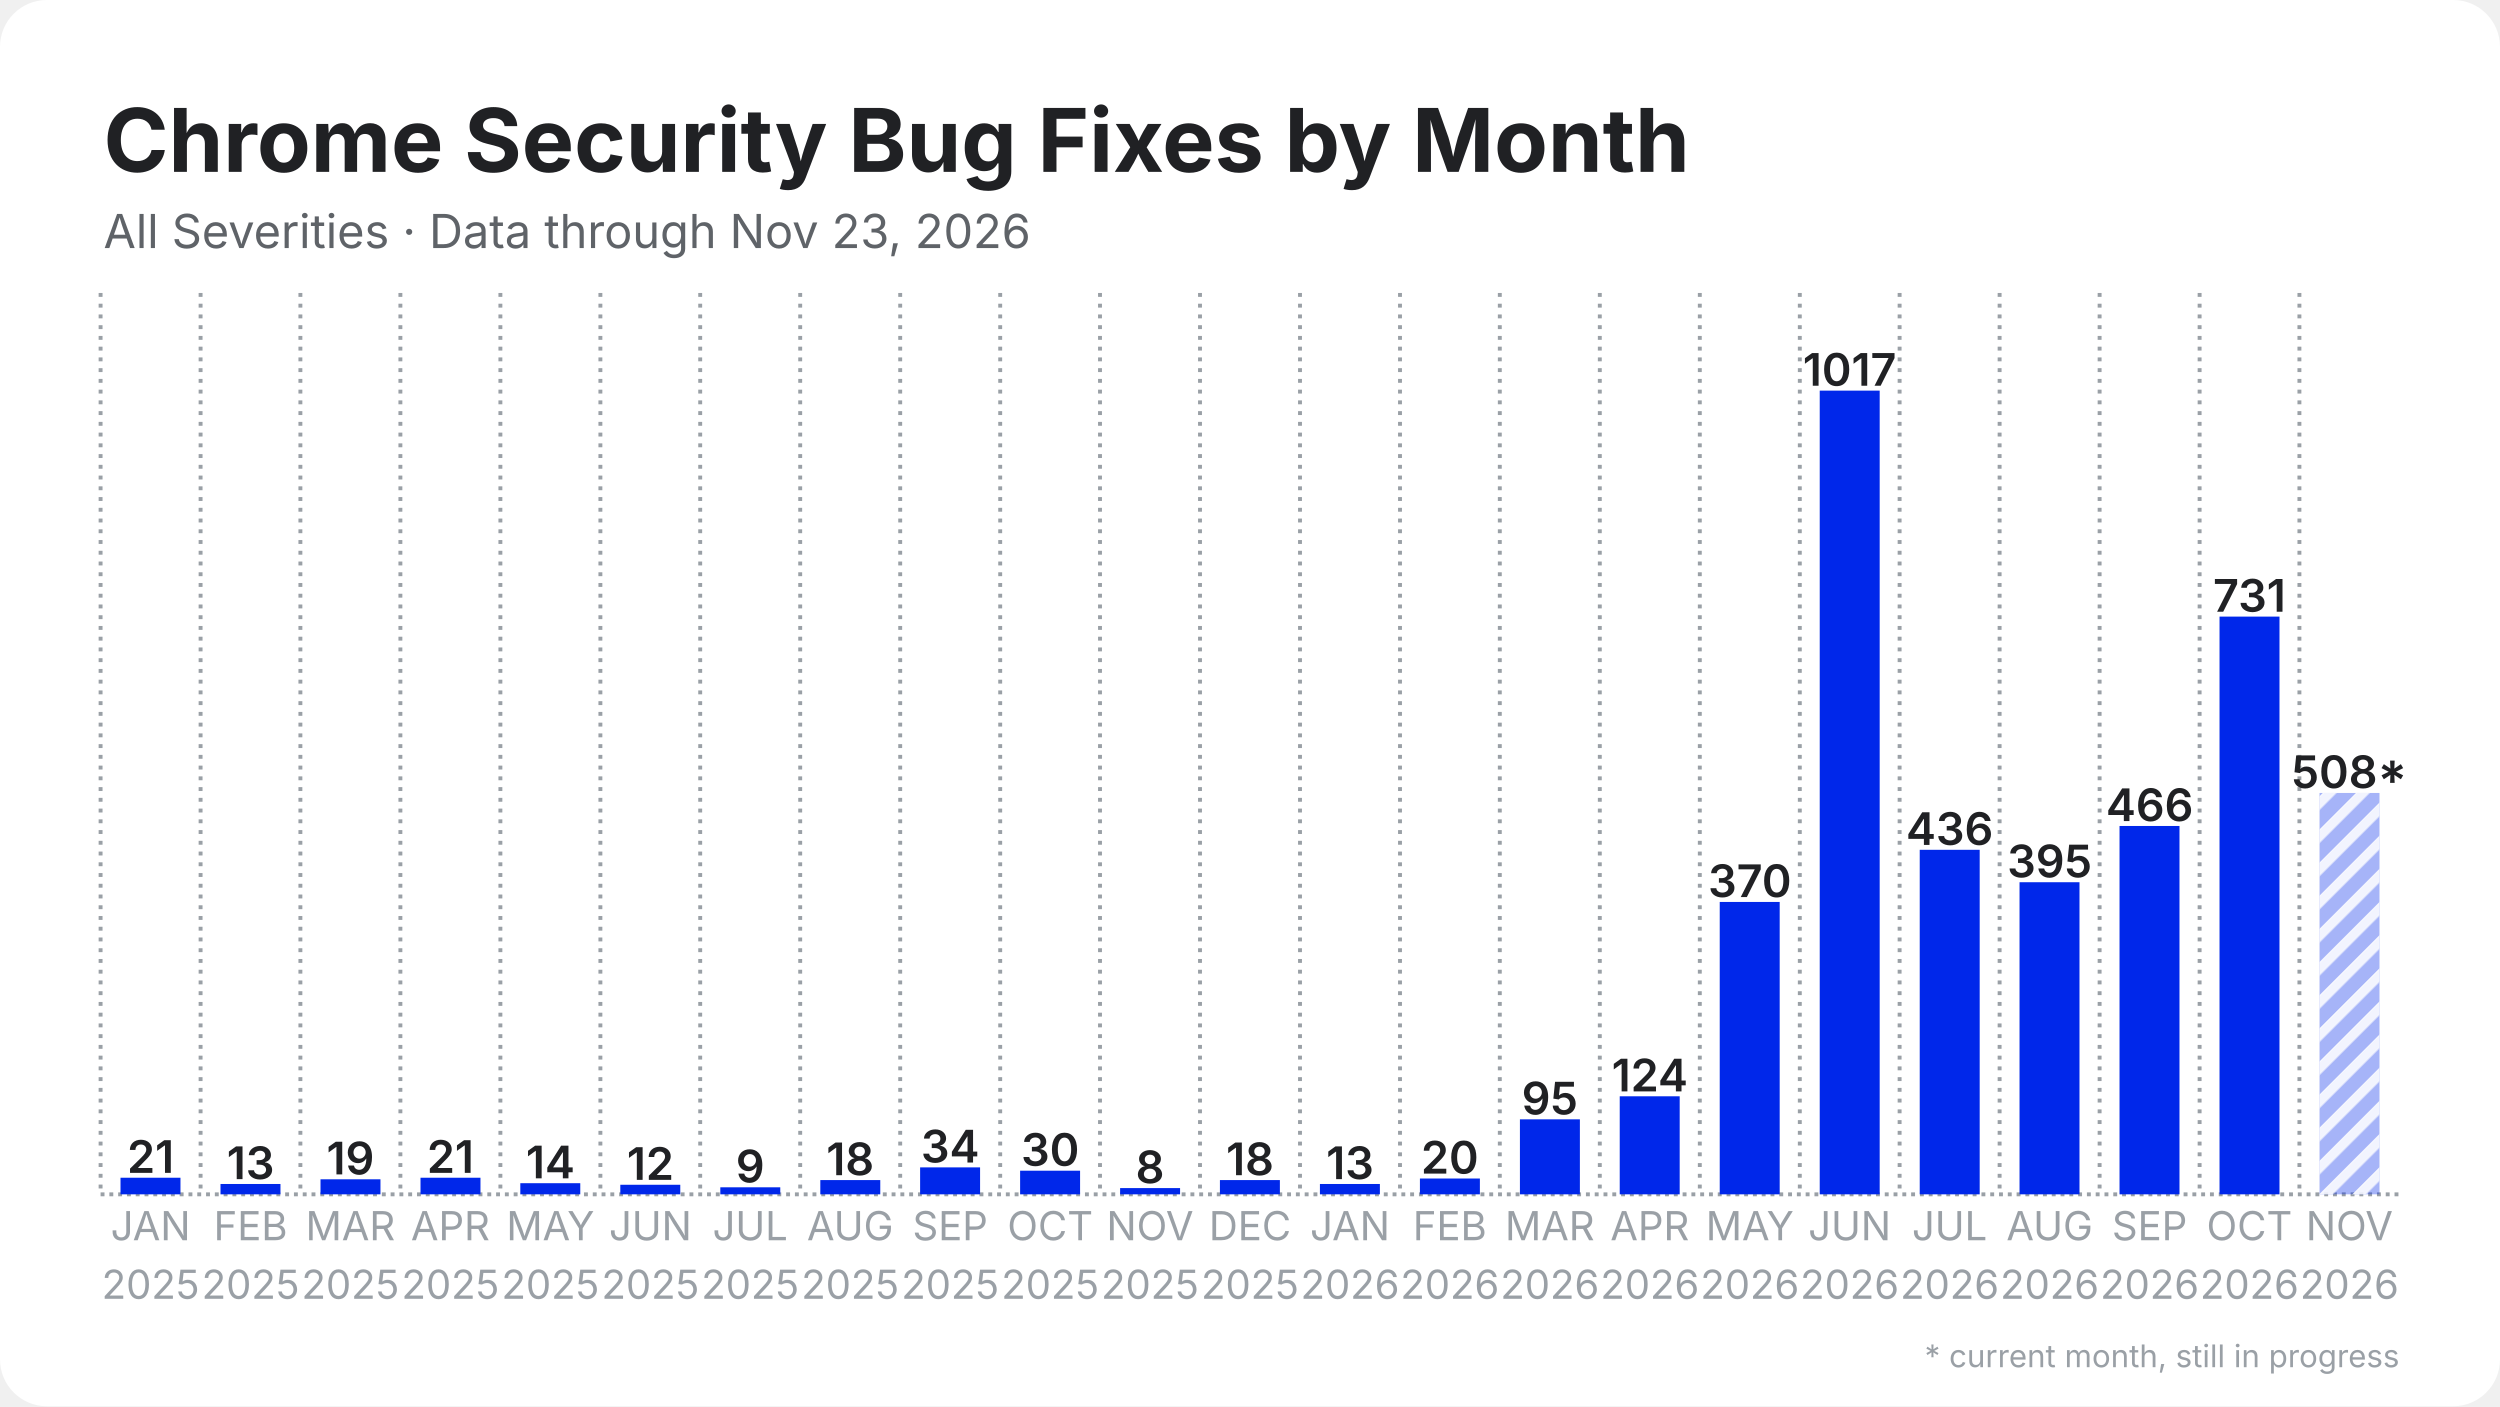
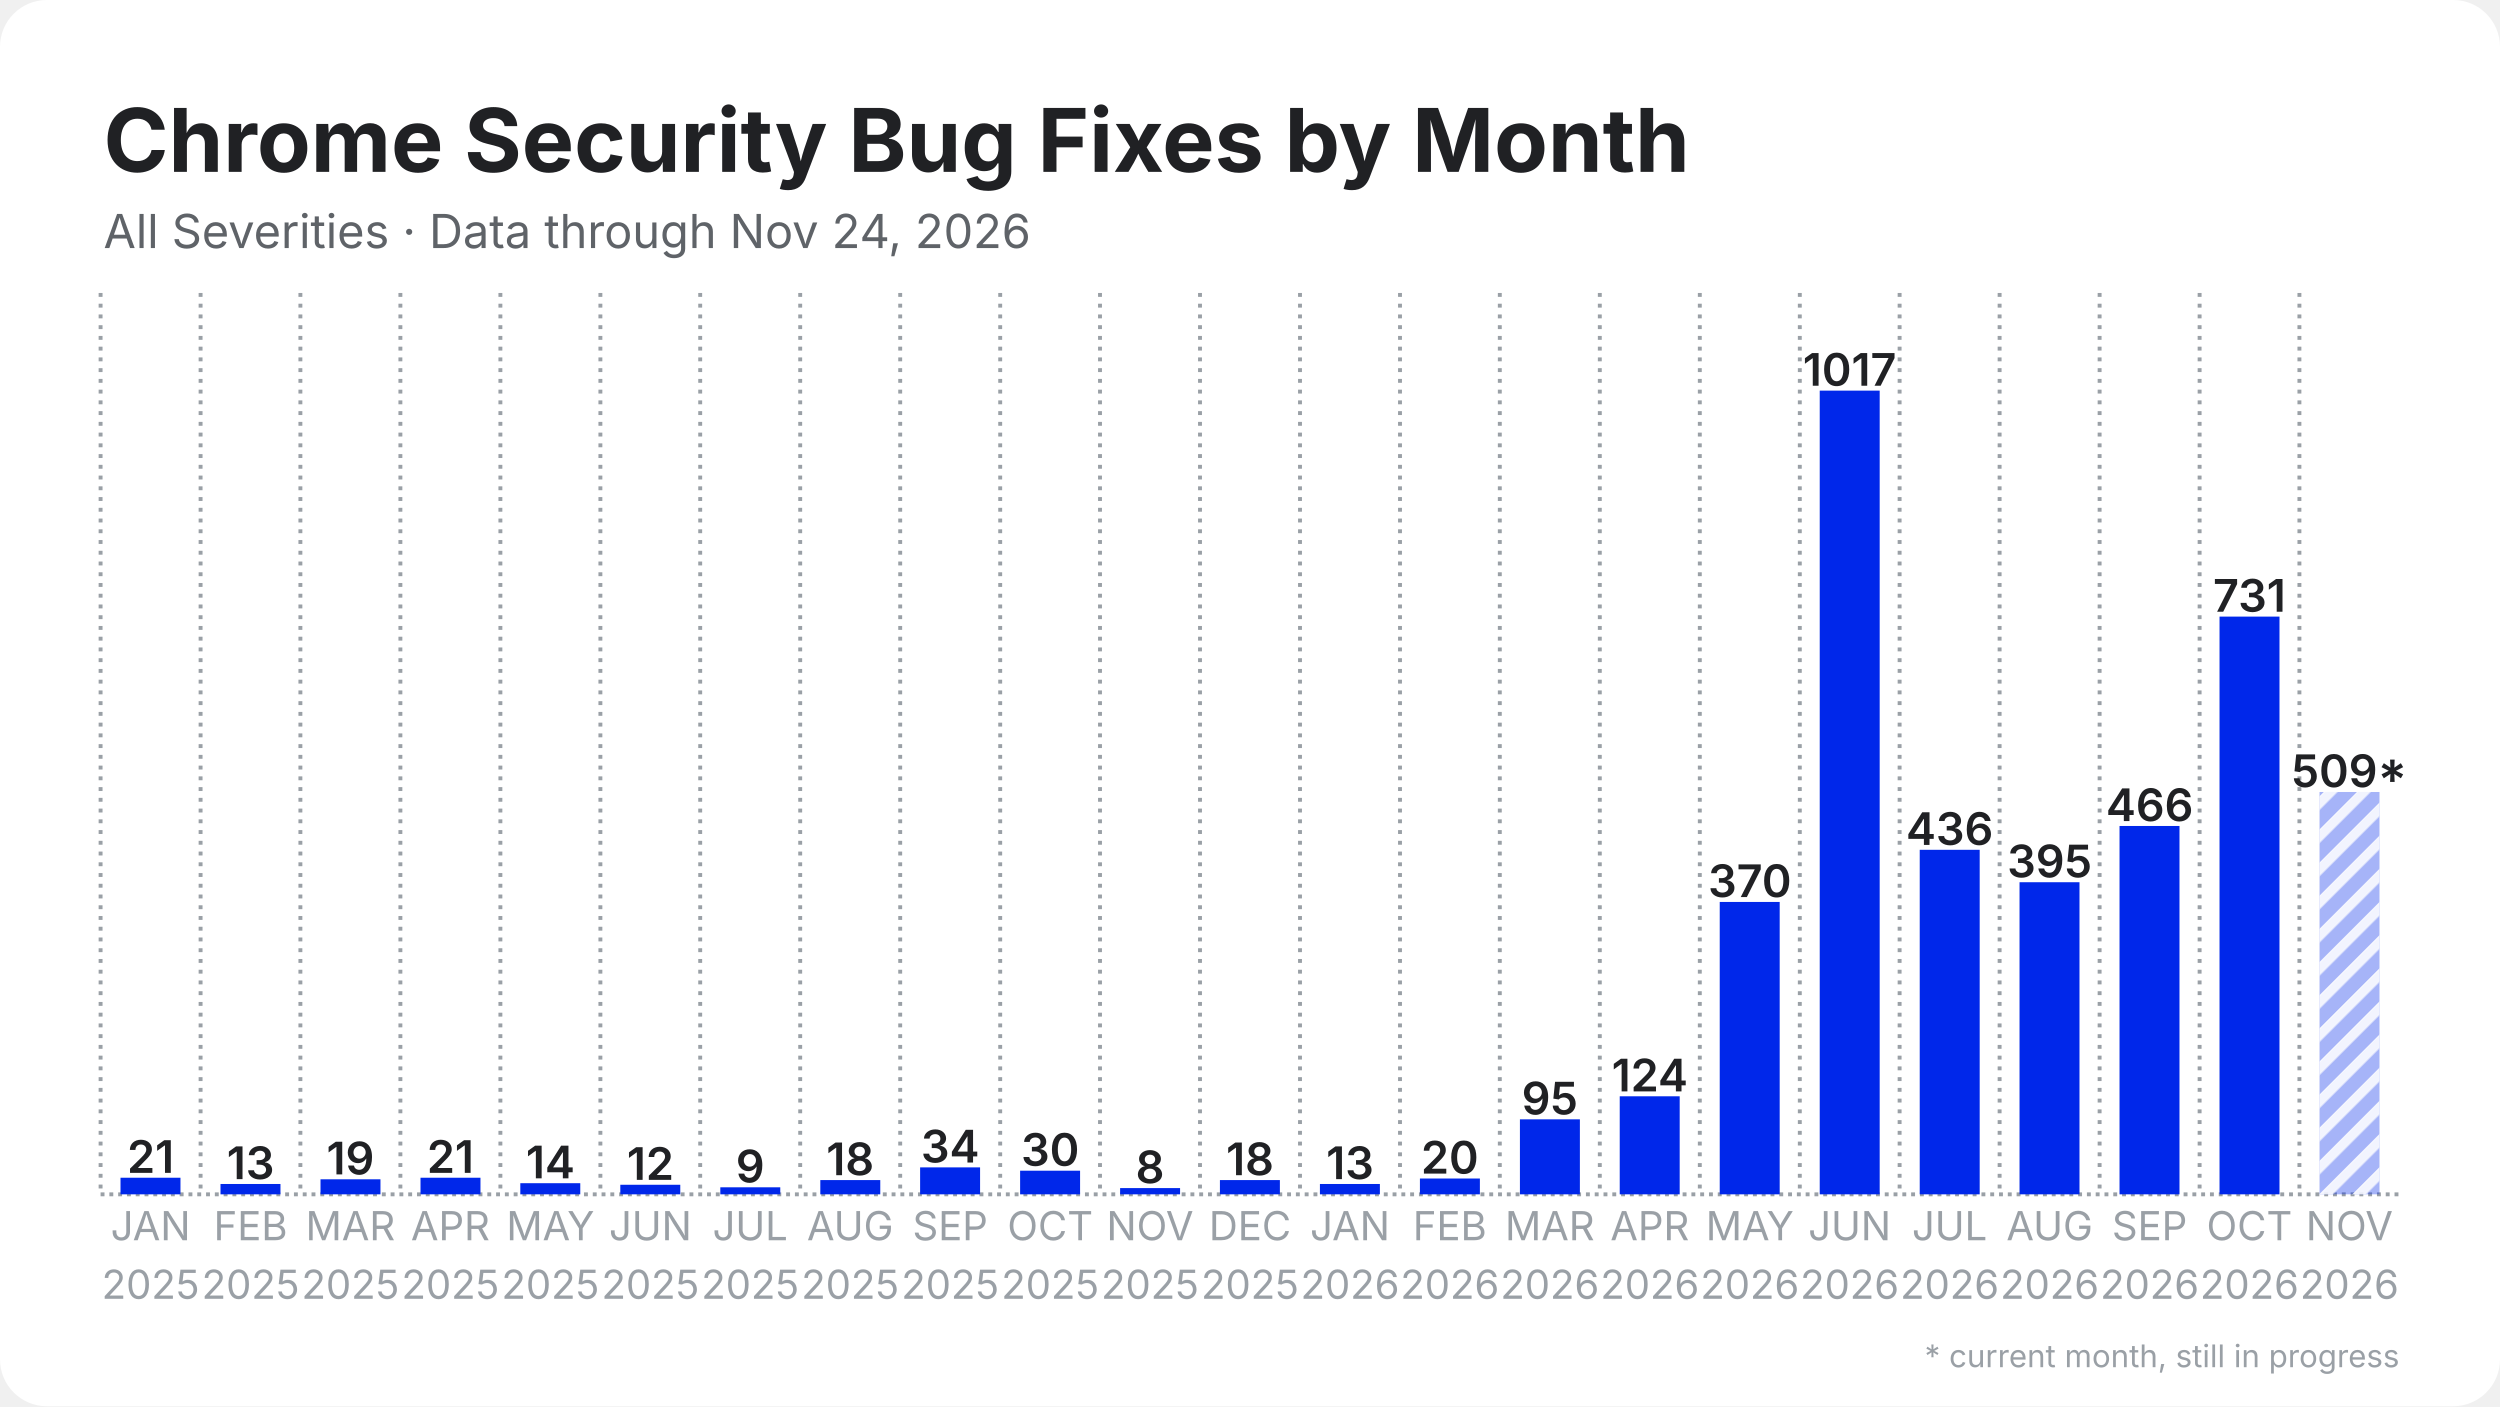
<svg xmlns="http://www.w3.org/2000/svg" width="1280" height="720" viewBox="0 0 1280 720">
  <rect width="1280" height="720" rx="24" fill="#ffffff" />
  <defs>
    <pattern id="stripes" width="12" height="12" patternUnits="userSpaceOnUse" patternTransform="rotate(45)">
      <rect width="12" height="12" fill="none" />
      <rect width="5" height="12" fill="#ffffff" opacity="0.85" />
    </pattern>
  </defs>
  <line x1="51.5" y1="611.5" x2="1228.5" y2="611.5" stroke="#9aa0a6" stroke-width="2" stroke-dasharray="2 2.5" />
  <line x1="51.5" y1="150.0" x2="51.5" y2="611.5" stroke="#9aa0a6" stroke-width="2" stroke-dasharray="2 3.5" />
  <line x1="102.7" y1="150.0" x2="102.7" y2="611.5" stroke="#9aa0a6" stroke-width="2" stroke-dasharray="2 3.5" />
  <line x1="153.8" y1="150.0" x2="153.8" y2="611.5" stroke="#9aa0a6" stroke-width="2" stroke-dasharray="2 3.5" />
  <line x1="205.0" y1="150.0" x2="205.0" y2="611.5" stroke="#9aa0a6" stroke-width="2" stroke-dasharray="2 3.5" />
  <line x1="256.2" y1="150.0" x2="256.2" y2="611.5" stroke="#9aa0a6" stroke-width="2" stroke-dasharray="2 3.5" />
  <line x1="307.4" y1="150.0" x2="307.4" y2="611.5" stroke="#9aa0a6" stroke-width="2" stroke-dasharray="2 3.5" />
  <line x1="358.5" y1="150.0" x2="358.5" y2="611.5" stroke="#9aa0a6" stroke-width="2" stroke-dasharray="2 3.5" />
  <line x1="409.7" y1="150.0" x2="409.7" y2="611.5" stroke="#9aa0a6" stroke-width="2" stroke-dasharray="2 3.5" />
  <line x1="460.9" y1="150.0" x2="460.9" y2="611.5" stroke="#9aa0a6" stroke-width="2" stroke-dasharray="2 3.5" />
  <line x1="512.1" y1="150.0" x2="512.1" y2="611.5" stroke="#9aa0a6" stroke-width="2" stroke-dasharray="2 3.5" />
  <line x1="563.2" y1="150.0" x2="563.2" y2="611.5" stroke="#9aa0a6" stroke-width="2" stroke-dasharray="2 3.5" />
  <line x1="614.4" y1="150.0" x2="614.4" y2="611.5" stroke="#9aa0a6" stroke-width="2" stroke-dasharray="2 3.5" />
  <line x1="665.6" y1="150.0" x2="665.6" y2="611.5" stroke="#9aa0a6" stroke-width="2" stroke-dasharray="2 3.5" />
  <line x1="716.8" y1="150.0" x2="716.8" y2="611.5" stroke="#9aa0a6" stroke-width="2" stroke-dasharray="2 3.5" />
  <line x1="767.9" y1="150.0" x2="767.9" y2="611.5" stroke="#9aa0a6" stroke-width="2" stroke-dasharray="2 3.5" />
  <line x1="819.1" y1="150.0" x2="819.1" y2="611.5" stroke="#9aa0a6" stroke-width="2" stroke-dasharray="2 3.5" />
  <line x1="870.3" y1="150.0" x2="870.3" y2="611.5" stroke="#9aa0a6" stroke-width="2" stroke-dasharray="2 3.5" />
  <line x1="921.5" y1="150.0" x2="921.5" y2="611.5" stroke="#9aa0a6" stroke-width="2" stroke-dasharray="2 3.5" />
  <line x1="972.6" y1="150.0" x2="972.6" y2="611.5" stroke="#9aa0a6" stroke-width="2" stroke-dasharray="2 3.5" />
  <line x1="1023.8" y1="150.0" x2="1023.8" y2="611.5" stroke="#9aa0a6" stroke-width="2" stroke-dasharray="2 3.5" />
  <line x1="1075.0" y1="150.0" x2="1075.0" y2="611.5" stroke="#9aa0a6" stroke-width="2" stroke-dasharray="2 3.5" />
  <line x1="1126.2" y1="150.0" x2="1126.2" y2="611.5" stroke="#9aa0a6" stroke-width="2" stroke-dasharray="2 3.5" />
  <line x1="1177.3" y1="150.0" x2="1177.3" y2="611.5" stroke="#9aa0a6" stroke-width="2" stroke-dasharray="2 3.5" />
  <rect x="61.7" y="603.0" width="30.7" height="8.5" fill="#0027ea" />
  <text x="77.1" y="600.5" text-anchor="middle" font-family="Inter, Segoe UI, Helvetica, Arial, sans-serif" font-size="23.0" font-weight="600" fill="#202124">21</text>
  <rect x="112.9" y="606.2" width="30.7" height="5.3" fill="#0027ea" />
  <text x="128.3" y="603.7" text-anchor="middle" font-family="Inter, Segoe UI, Helvetica, Arial, sans-serif" font-size="23.0" font-weight="600" fill="#202124">13</text>
  <rect x="164.1" y="603.8" width="30.7" height="7.7" fill="#0027ea" />
  <text x="179.4" y="601.3" text-anchor="middle" font-family="Inter, Segoe UI, Helvetica, Arial, sans-serif" font-size="23.0" font-weight="600" fill="#202124">19</text>
  <rect x="215.3" y="603.0" width="30.7" height="8.5" fill="#0027ea" />
  <text x="230.6" y="600.5" text-anchor="middle" font-family="Inter, Segoe UI, Helvetica, Arial, sans-serif" font-size="23.0" font-weight="600" fill="#202124">21</text>
  <rect x="266.4" y="605.8" width="30.7" height="5.7" fill="#0027ea" />
  <text x="281.8" y="603.3" text-anchor="middle" font-family="Inter, Segoe UI, Helvetica, Arial, sans-serif" font-size="23.0" font-weight="600" fill="#202124">14</text>
  <rect x="317.6" y="606.6" width="30.7" height="4.9" fill="#0027ea" />
  <text x="333.0" y="604.1" text-anchor="middle" font-family="Inter, Segoe UI, Helvetica, Arial, sans-serif" font-size="23.0" font-weight="600" fill="#202124">12</text>
  <rect x="368.8" y="607.9" width="30.7" height="3.6" fill="#0027ea" />
  <text x="384.1" y="605.4" text-anchor="middle" font-family="Inter, Segoe UI, Helvetica, Arial, sans-serif" font-size="23.0" font-weight="600" fill="#202124">9</text>
  <rect x="420.0" y="604.2" width="30.7" height="7.3" fill="#0027ea" />
  <text x="435.3" y="601.7" text-anchor="middle" font-family="Inter, Segoe UI, Helvetica, Arial, sans-serif" font-size="23.0" font-weight="600" fill="#202124">18</text>
  <rect x="471.1" y="597.7" width="30.7" height="13.8" fill="#0027ea" />
  <text x="486.5" y="595.2" text-anchor="middle" font-family="Inter, Segoe UI, Helvetica, Arial, sans-serif" font-size="23.0" font-weight="600" fill="#202124">34</text>
  <rect x="522.3" y="599.4" width="30.7" height="12.1" fill="#0027ea" />
  <text x="537.7" y="596.9" text-anchor="middle" font-family="Inter, Segoe UI, Helvetica, Arial, sans-serif" font-size="23.0" font-weight="600" fill="#202124">30</text>
  <rect x="573.5" y="608.3" width="30.7" height="3.2" fill="#0027ea" />
  <text x="588.8" y="605.8" text-anchor="middle" font-family="Inter, Segoe UI, Helvetica, Arial, sans-serif" font-size="23.0" font-weight="600" fill="#202124">8</text>
  <rect x="624.6" y="604.2" width="30.7" height="7.3" fill="#0027ea" />
  <text x="640.0" y="601.7" text-anchor="middle" font-family="Inter, Segoe UI, Helvetica, Arial, sans-serif" font-size="23.0" font-weight="600" fill="#202124">18</text>
  <rect x="675.8" y="606.2" width="30.7" height="5.3" fill="#0027ea" />
  <text x="691.2" y="603.7" text-anchor="middle" font-family="Inter, Segoe UI, Helvetica, Arial, sans-serif" font-size="23.0" font-weight="600" fill="#202124">13</text>
  <rect x="727.0" y="603.4" width="30.7" height="8.1" fill="#0027ea" />
  <text x="742.3" y="600.9" text-anchor="middle" font-family="Inter, Segoe UI, Helvetica, Arial, sans-serif" font-size="23.0" font-weight="600" fill="#202124">20</text>
  <rect x="778.2" y="573.1" width="30.7" height="38.4" fill="#0027ea" />
  <text x="793.5" y="570.6" text-anchor="middle" font-family="Inter, Segoe UI, Helvetica, Arial, sans-serif" font-size="23.0" font-weight="600" fill="#202124">95</text>
  <rect x="829.3" y="561.3" width="30.7" height="50.2" fill="#0027ea" />
  <text x="844.7" y="558.8" text-anchor="middle" font-family="Inter, Segoe UI, Helvetica, Arial, sans-serif" font-size="23.0" font-weight="600" fill="#202124">124</text>
  <rect x="880.5" y="461.8" width="30.7" height="149.7" fill="#0027ea" />
  <text x="895.9" y="459.3" text-anchor="middle" font-family="Inter, Segoe UI, Helvetica, Arial, sans-serif" font-size="23.0" font-weight="600" fill="#202124">370</text>
  <rect x="931.7" y="200.0" width="30.7" height="411.5" fill="#0027ea" />
  <text x="947.0" y="197.5" text-anchor="middle" font-family="Inter, Segoe UI, Helvetica, Arial, sans-serif" font-size="23.0" font-weight="600" fill="#202124">1017</text>
  <rect x="982.9" y="435.1" width="30.7" height="176.4" fill="#0027ea" />
  <text x="998.2" y="432.6" text-anchor="middle" font-family="Inter, Segoe UI, Helvetica, Arial, sans-serif" font-size="23.0" font-weight="600" fill="#202124">436</text>
  <rect x="1034.0" y="451.7" width="30.7" height="159.8" fill="#0027ea" />
  <text x="1049.4" y="449.2" text-anchor="middle" font-family="Inter, Segoe UI, Helvetica, Arial, sans-serif" font-size="23.0" font-weight="600" fill="#202124">395</text>
  <rect x="1085.2" y="422.9" width="30.7" height="188.6" fill="#0027ea" />
  <text x="1100.6" y="420.4" text-anchor="middle" font-family="Inter, Segoe UI, Helvetica, Arial, sans-serif" font-size="23.0" font-weight="600" fill="#202124">466</text>
  <rect x="1136.4" y="315.7" width="30.7" height="295.8" fill="#0027ea" />
  <text x="1151.7" y="313.2" text-anchor="middle" font-family="Inter, Segoe UI, Helvetica, Arial, sans-serif" font-size="23.0" font-weight="600" fill="#202124">731</text>
-   <rect x="1187.6" y="406.0" width="30.7" height="205.5" fill="#0027ea" opacity="0.35" />
-   <rect x="1187.6" y="406.0" width="30.7" height="205.5" fill="url(#stripes)" />
-   <text x="1202.9" y="403.5" text-anchor="middle" font-family="Inter, Segoe UI, Helvetica, Arial, sans-serif" font-size="23.0" font-weight="600" fill="#202124">508*</text>
+   <rect x="1187.6" y="405.5" width="30.7" height="206.0" fill="#0027ea" opacity="0.35" />
+   <rect x="1187.6" y="405.5" width="30.7" height="206.0" fill="url(#stripes)" />
+   <text x="1202.9" y="403.0" text-anchor="middle" font-family="Inter, Segoe UI, Helvetica, Arial, sans-serif" font-size="23.0" font-weight="600" fill="#202124">509*</text>
  <text x="77.1" y="635" text-anchor="middle" font-family="Inter, Segoe UI, Helvetica, Arial, sans-serif" font-size="20.5" fill="#9aa0a6">JAN</text>
  <text x="77.1" y="665" text-anchor="middle" font-family="Inter, Segoe UI, Helvetica, Arial, sans-serif" font-size="20.5" fill="#9aa0a6">2025</text>
  <text x="128.3" y="635" text-anchor="middle" font-family="Inter, Segoe UI, Helvetica, Arial, sans-serif" font-size="20.5" fill="#9aa0a6">FEB</text>
  <text x="128.3" y="665" text-anchor="middle" font-family="Inter, Segoe UI, Helvetica, Arial, sans-serif" font-size="20.5" fill="#9aa0a6">2025</text>
  <text x="179.4" y="635" text-anchor="middle" font-family="Inter, Segoe UI, Helvetica, Arial, sans-serif" font-size="20.5" fill="#9aa0a6">MAR</text>
  <text x="179.4" y="665" text-anchor="middle" font-family="Inter, Segoe UI, Helvetica, Arial, sans-serif" font-size="20.5" fill="#9aa0a6">2025</text>
  <text x="230.6" y="635" text-anchor="middle" font-family="Inter, Segoe UI, Helvetica, Arial, sans-serif" font-size="20.5" fill="#9aa0a6">APR</text>
  <text x="230.6" y="665" text-anchor="middle" font-family="Inter, Segoe UI, Helvetica, Arial, sans-serif" font-size="20.5" fill="#9aa0a6">2025</text>
  <text x="281.8" y="635" text-anchor="middle" font-family="Inter, Segoe UI, Helvetica, Arial, sans-serif" font-size="20.5" fill="#9aa0a6">MAY</text>
  <text x="281.8" y="665" text-anchor="middle" font-family="Inter, Segoe UI, Helvetica, Arial, sans-serif" font-size="20.5" fill="#9aa0a6">2025</text>
  <text x="333.0" y="635" text-anchor="middle" font-family="Inter, Segoe UI, Helvetica, Arial, sans-serif" font-size="20.5" fill="#9aa0a6">JUN</text>
  <text x="333.0" y="665" text-anchor="middle" font-family="Inter, Segoe UI, Helvetica, Arial, sans-serif" font-size="20.5" fill="#9aa0a6">2025</text>
  <text x="384.1" y="635" text-anchor="middle" font-family="Inter, Segoe UI, Helvetica, Arial, sans-serif" font-size="20.5" fill="#9aa0a6">JUL</text>
  <text x="384.1" y="665" text-anchor="middle" font-family="Inter, Segoe UI, Helvetica, Arial, sans-serif" font-size="20.5" fill="#9aa0a6">2025</text>
  <text x="435.3" y="635" text-anchor="middle" font-family="Inter, Segoe UI, Helvetica, Arial, sans-serif" font-size="20.5" fill="#9aa0a6">AUG</text>
  <text x="435.3" y="665" text-anchor="middle" font-family="Inter, Segoe UI, Helvetica, Arial, sans-serif" font-size="20.5" fill="#9aa0a6">2025</text>
  <text x="486.5" y="635" text-anchor="middle" font-family="Inter, Segoe UI, Helvetica, Arial, sans-serif" font-size="20.5" fill="#9aa0a6">SEP</text>
  <text x="486.5" y="665" text-anchor="middle" font-family="Inter, Segoe UI, Helvetica, Arial, sans-serif" font-size="20.5" fill="#9aa0a6">2025</text>
  <text x="537.7" y="635" text-anchor="middle" font-family="Inter, Segoe UI, Helvetica, Arial, sans-serif" font-size="20.5" fill="#9aa0a6">OCT</text>
  <text x="537.7" y="665" text-anchor="middle" font-family="Inter, Segoe UI, Helvetica, Arial, sans-serif" font-size="20.5" fill="#9aa0a6">2025</text>
  <text x="588.8" y="635" text-anchor="middle" font-family="Inter, Segoe UI, Helvetica, Arial, sans-serif" font-size="20.5" fill="#9aa0a6">NOV</text>
  <text x="588.8" y="665" text-anchor="middle" font-family="Inter, Segoe UI, Helvetica, Arial, sans-serif" font-size="20.5" fill="#9aa0a6">2025</text>
  <text x="640.0" y="635" text-anchor="middle" font-family="Inter, Segoe UI, Helvetica, Arial, sans-serif" font-size="20.5" fill="#9aa0a6">DEC</text>
  <text x="640.0" y="665" text-anchor="middle" font-family="Inter, Segoe UI, Helvetica, Arial, sans-serif" font-size="20.5" fill="#9aa0a6">2025</text>
  <text x="691.2" y="635" text-anchor="middle" font-family="Inter, Segoe UI, Helvetica, Arial, sans-serif" font-size="20.5" fill="#9aa0a6">JAN</text>
  <text x="691.2" y="665" text-anchor="middle" font-family="Inter, Segoe UI, Helvetica, Arial, sans-serif" font-size="20.5" fill="#9aa0a6">2026</text>
  <text x="742.3" y="635" text-anchor="middle" font-family="Inter, Segoe UI, Helvetica, Arial, sans-serif" font-size="20.5" fill="#9aa0a6">FEB</text>
  <text x="742.3" y="665" text-anchor="middle" font-family="Inter, Segoe UI, Helvetica, Arial, sans-serif" font-size="20.5" fill="#9aa0a6">2026</text>
  <text x="793.5" y="635" text-anchor="middle" font-family="Inter, Segoe UI, Helvetica, Arial, sans-serif" font-size="20.5" fill="#9aa0a6">MAR</text>
  <text x="793.5" y="665" text-anchor="middle" font-family="Inter, Segoe UI, Helvetica, Arial, sans-serif" font-size="20.5" fill="#9aa0a6">2026</text>
  <text x="844.7" y="635" text-anchor="middle" font-family="Inter, Segoe UI, Helvetica, Arial, sans-serif" font-size="20.5" fill="#9aa0a6">APR</text>
  <text x="844.7" y="665" text-anchor="middle" font-family="Inter, Segoe UI, Helvetica, Arial, sans-serif" font-size="20.5" fill="#9aa0a6">2026</text>
  <text x="895.9" y="635" text-anchor="middle" font-family="Inter, Segoe UI, Helvetica, Arial, sans-serif" font-size="20.5" fill="#9aa0a6">MAY</text>
  <text x="895.9" y="665" text-anchor="middle" font-family="Inter, Segoe UI, Helvetica, Arial, sans-serif" font-size="20.5" fill="#9aa0a6">2026</text>
  <text x="947.0" y="635" text-anchor="middle" font-family="Inter, Segoe UI, Helvetica, Arial, sans-serif" font-size="20.5" fill="#9aa0a6">JUN</text>
  <text x="947.0" y="665" text-anchor="middle" font-family="Inter, Segoe UI, Helvetica, Arial, sans-serif" font-size="20.5" fill="#9aa0a6">2026</text>
  <text x="998.2" y="635" text-anchor="middle" font-family="Inter, Segoe UI, Helvetica, Arial, sans-serif" font-size="20.5" fill="#9aa0a6">JUL</text>
  <text x="998.2" y="665" text-anchor="middle" font-family="Inter, Segoe UI, Helvetica, Arial, sans-serif" font-size="20.5" fill="#9aa0a6">2026</text>
  <text x="1049.4" y="635" text-anchor="middle" font-family="Inter, Segoe UI, Helvetica, Arial, sans-serif" font-size="20.5" fill="#9aa0a6">AUG</text>
  <text x="1049.4" y="665" text-anchor="middle" font-family="Inter, Segoe UI, Helvetica, Arial, sans-serif" font-size="20.5" fill="#9aa0a6">2026</text>
  <text x="1100.6" y="635" text-anchor="middle" font-family="Inter, Segoe UI, Helvetica, Arial, sans-serif" font-size="20.5" fill="#9aa0a6">SEP</text>
  <text x="1100.6" y="665" text-anchor="middle" font-family="Inter, Segoe UI, Helvetica, Arial, sans-serif" font-size="20.5" fill="#9aa0a6">2026</text>
  <text x="1151.7" y="635" text-anchor="middle" font-family="Inter, Segoe UI, Helvetica, Arial, sans-serif" font-size="20.5" fill="#9aa0a6">OCT</text>
  <text x="1151.7" y="665" text-anchor="middle" font-family="Inter, Segoe UI, Helvetica, Arial, sans-serif" font-size="20.5" fill="#9aa0a6">2026</text>
  <text x="1202.9" y="635" text-anchor="middle" font-family="Inter, Segoe UI, Helvetica, Arial, sans-serif" font-size="20.5" fill="#9aa0a6">NOV</text>
  <text x="1202.9" y="665" text-anchor="middle" font-family="Inter, Segoe UI, Helvetica, Arial, sans-serif" font-size="20.5" fill="#9aa0a6">2026</text>
  <text x="53.0" y="88.0" font-family="Inter, Segoe UI, Helvetica, Arial, sans-serif" font-size="45" font-weight="700" fill="#202124">Chrome Security Bug Fixes by Month</text>
-   <text x="53.0" y="127.0" font-family="Inter, Segoe UI, Helvetica, Arial, sans-serif" font-size="24" fill="#5f6368">All Severities · Data through Nov 23, 2026</text>
+   <text x="53.0" y="127.0" font-family="Inter, Segoe UI, Helvetica, Arial, sans-serif" font-size="24" fill="#5f6368">All Severities · Data through Nov 24, 2026</text>
  <text x="1228.5" y="700" text-anchor="end" font-family="Inter, Segoe UI, Helvetica, Arial, sans-serif" font-size="16" fill="#9aa0a6">* current month, still in progress</text>
</svg>
